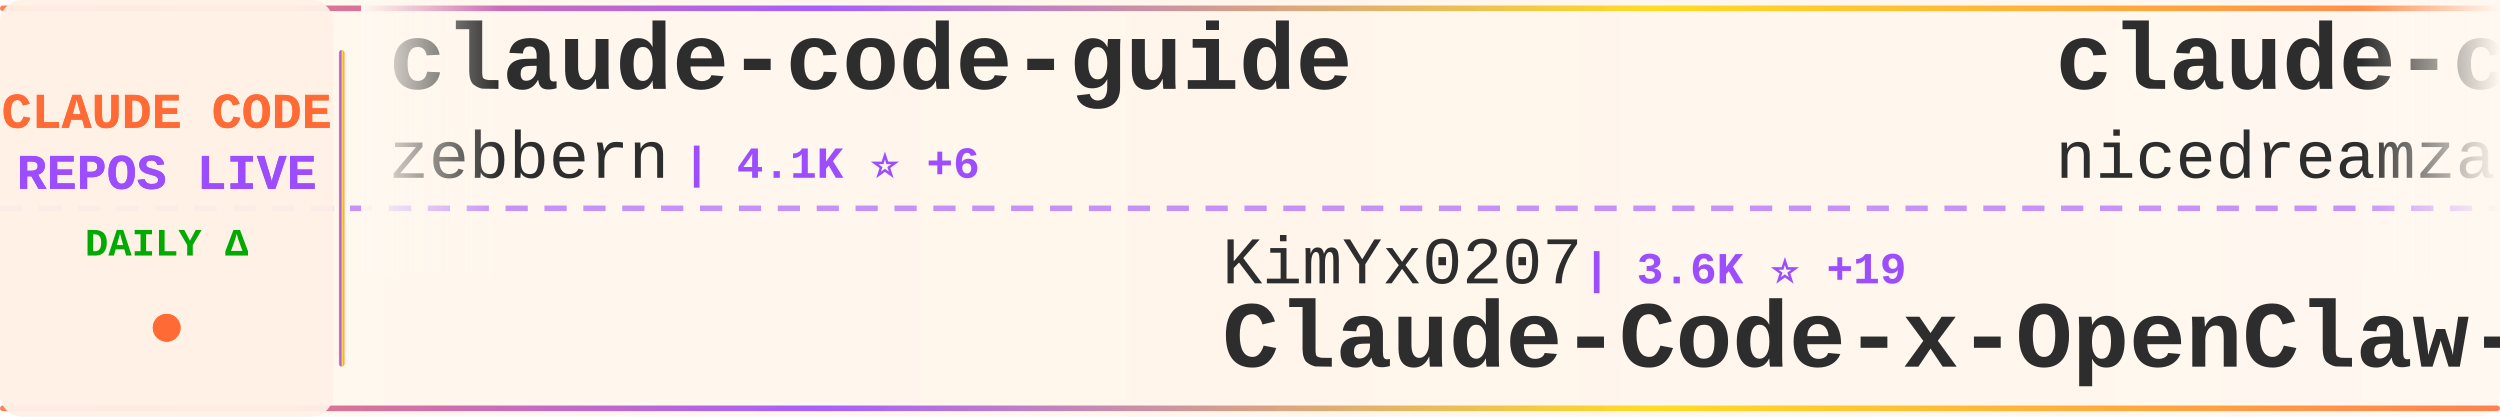
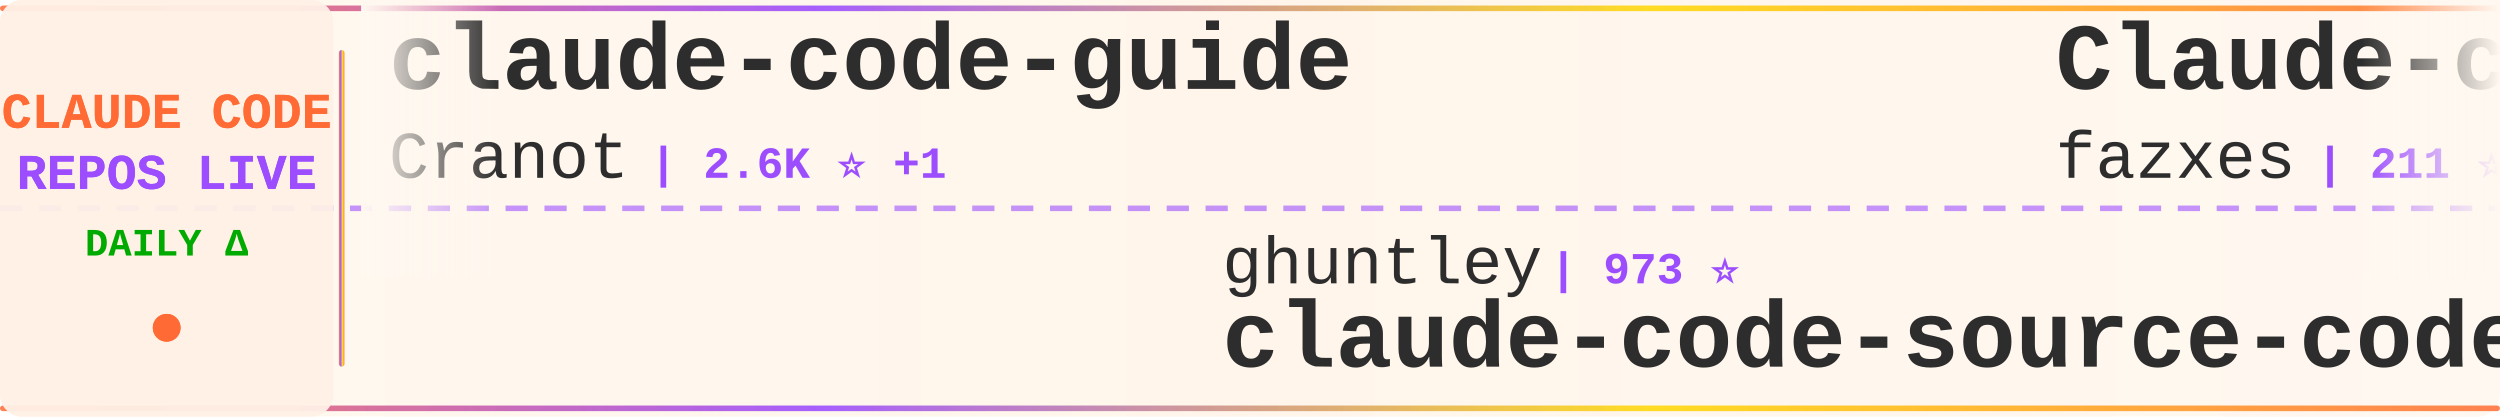
<svg xmlns="http://www.w3.org/2000/svg" width="900" height="150">
  <defs>
    <linearGradient id="tickerBg" x1="0%" y1="0%" x2="100%" y2="0%">
      <stop offset="0%" style="stop-color:#fff8f0;stop-opacity:0.98" />
      <stop offset="50%" style="stop-color:#fff5eb;stop-opacity:1" />
      <stop offset="100%" style="stop-color:#fff8f0;stop-opacity:0.98" />
    </linearGradient>
    <linearGradient id="borderGrad" x1="0%" y1="0%" x2="100%" y2="0%">
      <stop offset="0%" style="stop-color:#FF6B35;stop-opacity:0.85">
        <animate attributeName="stop-opacity" values="0.85;1;0.85" dur="2s" repeatCount="indefinite" />
      </stop>
      <stop offset="33%" style="stop-color:#9C4EFF;stop-opacity:0.9">
        <animate attributeName="stop-opacity" values="0.9;1;0.9" dur="2.2s" repeatCount="indefinite" />
      </stop>
      <stop offset="66%" style="stop-color:#FFD700;stop-opacity:0.85">
        <animate attributeName="stop-opacity" values="0.85;1;0.85" dur="1.8s" repeatCount="indefinite" />
      </stop>
      <stop offset="100%" style="stop-color:#FF6B35;stop-opacity:0.85">
        <animate attributeName="stop-opacity" values="0.85;1;0.85" dur="2s" repeatCount="indefinite" />
      </stop>
    </linearGradient>
    <filter id="textGlow">
      <feGaussianBlur stdDeviation="0.15" result="coloredBlur" />
      <feMerge>
        <feMergeNode in="coloredBlur" />
        <feMergeNode in="SourceGraphic" />
      </feMerge>
    </filter>
    <filter id="metricGlow">
      <feGaussianBlur stdDeviation="0.2" result="coloredBlur" />
      <feMerge>
        <feMergeNode in="coloredBlur" />
        <feMergeNode in="SourceGraphic" />
      </feMerge>
    </filter>
    <linearGradient id="leftFade" x1="0%" y1="0%" x2="100%" y2="0%">
      <stop offset="0%" style="stop-color:#fff8f0;stop-opacity:1" />
      <stop offset="100%" style="stop-color:#fff8f0;stop-opacity:0" />
    </linearGradient>
    <linearGradient id="rightFade" x1="0%" y1="0%" x2="100%" y2="0%">
      <stop offset="0%" style="stop-color:#fff8f0;stop-opacity:0" />
      <stop offset="100%" style="stop-color:#fff8f0;stop-opacity:1" />
    </linearGradient>
  </defs>
  <rect width="900" height="150" fill="url(#tickerBg)" rx="8" />
  <rect x="0" y="2" width="900" height="2" fill="url(#borderGrad)" rx="1" />
  <rect x="0" y="146" width="900" height="2" fill="url(#borderGrad)" rx="1" />
  <line x1="0" y1="75" x2="900" y2="75" stroke="#9C4EFF" stroke-width="2" stroke-dasharray="8 6" opacity="0.6" />
  <rect x="0" y="0" width="120" height="150" fill="#fff0e6" opacity="0.95" rx="8" />
  <text x="60" y="46" font-family="'Courier New', monospace" font-size="18" font-weight="bold" fill="#FF6B35" text-anchor="middle" filter="url(#textGlow)">
    CLAUDE CODE
  </text>
  <text x="60" y="68" font-family="'Courier New', monospace" font-size="18" font-weight="bold" fill="#9C4EFF" text-anchor="middle" filter="url(#textGlow)">
    REPOS LIVE
  </text>
  <text x="60" y="92" font-family="'Courier New', monospace" font-size="14" font-weight="bold" fill="#00aa00" text-anchor="middle">
    DAILY Δ
  </text>
  <circle cx="60" cy="118" r="5" fill="#FF6B35" filter="url(#metricGlow)">
    <animate attributeName="r" values="4;6;4" dur="1.5s" repeatCount="indefinite" />
    <animate attributeName="opacity" values="0.6;1;0.6" dur="1.5s" repeatCount="indefinite" />
  </circle>
  <rect x="122" y="18" width="2" height="114" fill="url(#borderGrad)" rx="1" />
  <clipPath id="tickerClip">
    <rect x="130" y="0" width="770" height="150" />
  </clipPath>
  <g clip-path="url(#tickerClip)">
    <g id="tickerItems">
      <animateTransform attributeName="transform" attributeType="XML" type="translate" from="0 0" to="-3000 0" dur="54s" repeatCount="indefinite" />
      <g transform="translate(0, 0)">
        <text x="140" y="32" font-family="'Courier New', monospace" font-size="34" font-weight="bold" fill="#2d2d2d">claude-code-guide</text>
-         <text x="140" y="64" font-family="'Courier New', monospace" font-size="24" font-weight="normal" fill="#2d2d2d" opacity="1.0">zebbern</text>
-         <text x="246" y="64" font-family="'Courier New', monospace" font-size="16" font-weight="bold" fill="#9C4EFF"> | 4.1K ⭐ +6</text>
+         <text x="140" y="64" font-family="'Courier New', monospace" font-size="24" font-weight="normal" fill="#2d2d2d" opacity="1.0">Cranot</text>
+         <text x="234" y="64" font-family="'Courier New', monospace" font-size="16" font-weight="bold" fill="#9C4EFF"> | 2.6K ⭐ +1</text>
      </g>
      <g transform="translate(300, 0)">
-         <text x="140" y="102" font-family="'Courier New', monospace" font-size="24" font-weight="normal" fill="#2d2d2d" opacity="1.0">KimYx0207</text>
-         <text x="270" y="102" font-family="'Courier New', monospace" font-size="16" font-weight="bold" fill="#9C4EFF"> | 3.6K ⭐ +19</text>
-         <text x="140" y="132" font-family="'Courier New', monospace" font-size="34" font-weight="bold" fill="#2d2d2d">Claude-Code-x-OpenClaw-G...</text>
+         <text x="140" y="102" font-family="'Courier New', monospace" font-size="24" font-weight="normal" fill="#2d2d2d" opacity="1.0">ghuntley</text>
+         <text x="258" y="102" font-family="'Courier New', monospace" font-size="16" font-weight="bold" fill="#9C4EFF"> | 973 ⭐</text>
+         <text x="140" y="132" font-family="'Courier New', monospace" font-size="34" font-weight="bold" fill="#2d2d2d">claude-code-source-code-...</text>
      </g>
      <g transform="translate(600, 0)">
-         <text x="140" y="32" font-family="'Courier New', monospace" font-size="34" font-weight="bold" fill="#2d2d2d">claude-code-local</text>
-         <text x="140" y="64" font-family="'Courier New', monospace" font-size="24" font-weight="normal" fill="#2d2d2d" opacity="1.0">nicedreamzapp</text>
-         <text x="318" y="64" font-family="'Courier New', monospace" font-size="16" font-weight="bold" fill="#9C4EFF"> | 2.3K ⭐ +31</text>
+         <text x="140" y="32" font-family="'Courier New', monospace" font-size="34" font-weight="bold" fill="#2d2d2d">Claude-code</text>
+         <text x="140" y="64" font-family="'Courier New', monospace" font-size="24" font-weight="normal" fill="#2d2d2d" opacity="1.0">fazxes</text>
+         <text x="234" y="64" font-family="'Courier New', monospace" font-size="16" font-weight="bold" fill="#9C4EFF"> | 211 ⭐ +1</text>
      </g>
      <g transform="translate(900, 0)">
-         <text x="140" y="102" font-family="'Courier New', monospace" font-size="24" font-weight="normal" fill="#2d2d2d" opacity="1.0">ykdojo</text>
-         <text x="234" y="102" font-family="'Courier New', monospace" font-size="16" font-weight="bold" fill="#9C4EFF"> | 8.0K ⭐ +25</text>
-         <text x="140" y="132" font-family="'Courier New', monospace" font-size="34" font-weight="bold" fill="#2d2d2d">claude-code-tips</text>
+         <text x="140" y="102" font-family="'Courier New', monospace" font-size="24" font-weight="normal" fill="#2d2d2d" opacity="1.0">Windy3f3f3f3f</text>
+         <text x="318" y="102" font-family="'Courier New', monospace" font-size="16" font-weight="bold" fill="#9C4EFF"> | 2.0K ⭐ +9</text>
+         <text x="140" y="132" font-family="'Courier New', monospace" font-size="34" font-weight="bold" fill="#2d2d2d">how-claude-code-works</text>
      </g>
      <g transform="translate(1200, 0)">
-         <text x="140" y="32" font-family="'Courier New', monospace" font-size="34" font-weight="bold" fill="#2d2d2d">agents</text>
-         <text x="140" y="64" font-family="'Courier New', monospace" font-size="24" font-weight="normal" fill="#2d2d2d" opacity="1.0">wshobson</text>
-         <text x="258" y="64" font-family="'Courier New', monospace" font-size="16" font-weight="bold" fill="#9C4EFF"> | 34.5K ⭐ +61</text>
+         <text x="140" y="32" font-family="'Courier New', monospace" font-size="34" font-weight="bold" fill="#2d2d2d">claude-code</text>
+         <text x="140" y="64" font-family="'Courier New', monospace" font-size="24" font-weight="normal" fill="#2d2d2d" opacity="1.0">mehmoodosman</text>
+         <text x="306" y="64" font-family="'Courier New', monospace" font-size="16" font-weight="bold" fill="#9C4EFF"> | 167 ⭐</text>
      </g>
      <g transform="translate(1500, 0)">
-         <text x="140" y="102" font-family="'Courier New', monospace" font-size="24" font-weight="normal" fill="#2d2d2d" opacity="1.0">Alishahryar1</text>
-         <text x="306" y="102" font-family="'Courier New', monospace" font-size="16" font-weight="bold" fill="#9C4EFF"> | 17.3K ⭐ +1.6K</text>
-         <text x="140" y="132" font-family="'Courier New', monospace" font-size="34" font-weight="bold" fill="#2d2d2d">free-claude-code</text>
+         <text x="140" y="102" font-family="'Courier New', monospace" font-size="24" font-weight="normal" fill="#2d2d2d" opacity="1.0">1rgs</text>
+         <text x="210" y="102" font-family="'Courier New', monospace" font-size="16" font-weight="bold" fill="#9C4EFF"> | 3.5K ⭐ +12</text>
+         <text x="140" y="132" font-family="'Courier New', monospace" font-size="34" font-weight="bold" fill="#2d2d2d">claude-code-proxy</text>
      </g>
      <g transform="translate(1800, 0)">
-         <text x="140" y="32" font-family="'Courier New', monospace" font-size="34" font-weight="bold" fill="#2d2d2d">claude-code-tudou</text>
-         <text x="140" y="64" font-family="'Courier New', monospace" font-size="24" font-weight="normal" fill="#2d2d2d" opacity="1.0">AICoderTudou</text>
-         <text x="306" y="64" font-family="'Courier New', monospace" font-size="16" font-weight="bold" fill="#9C4EFF"> | 496 ⭐</text>
+         <text x="140" y="32" font-family="'Courier New', monospace" font-size="34" font-weight="bold" fill="#2d2d2d">claude-code-reverse</text>
+         <text x="140" y="64" font-family="'Courier New', monospace" font-size="24" font-weight="normal" fill="#2d2d2d" opacity="1.0">Yuyz0112</text>
+         <text x="258" y="64" font-family="'Courier New', monospace" font-size="16" font-weight="bold" fill="#9C4EFF"> | 2.4K ⭐ +3</text>
      </g>
      <g transform="translate(2100, 0)">
-         <text x="140" y="102" font-family="'Courier New', monospace" font-size="24" font-weight="normal" fill="#2d2d2d" opacity="1.0">anthropics</text>
-         <text x="282" y="102" font-family="'Courier New', monospace" font-size="16" font-weight="bold" fill="#9C4EFF"> | 7.3K ⭐ +20</text>
-         <text x="140" y="132" font-family="'Courier New', monospace" font-size="34" font-weight="bold" fill="#2d2d2d">claude-code-action</text>
+         <text x="140" y="102" font-family="'Courier New', monospace" font-size="24" font-weight="normal" fill="#2d2d2d" opacity="1.0">sugyan</text>
+         <text x="234" y="102" font-family="'Courier New', monospace" font-size="16" font-weight="bold" fill="#9C4EFF"> | 1.1K ⭐ +3</text>
+         <text x="140" y="132" font-family="'Courier New', monospace" font-size="34" font-weight="bold" fill="#2d2d2d">claude-code-webui</text>
      </g>
      <g transform="translate(2400, 0)">
-         <text x="140" y="32" font-family="'Courier New', monospace" font-size="34" font-weight="bold" fill="#2d2d2d">claude-code</text>
-         <text x="140" y="64" font-family="'Courier New', monospace" font-size="24" font-weight="normal" fill="#2d2d2d" opacity="1.0">isboyjc</text>
-         <text x="246" y="64" font-family="'Courier New', monospace" font-size="16" font-weight="bold" fill="#9C4EFF"> | 156 ⭐ +1</text>
+         <text x="140" y="32" font-family="'Courier New', monospace" font-size="34" font-weight="bold" fill="#2d2d2d">claude-code-analysis</text>
+         <text x="140" y="64" font-family="'Courier New', monospace" font-size="24" font-weight="normal" fill="#2d2d2d" opacity="1.0">liuup</text>
+         <text x="222" y="64" font-family="'Courier New', monospace" font-size="16" font-weight="bold" fill="#9C4EFF"> | 2.1K ⭐ +32</text>
      </g>
      <g transform="translate(2700, 0)">
-         <text x="140" y="102" font-family="'Courier New', monospace" font-size="24" font-weight="normal" fill="#2d2d2d" opacity="1.0">alejandrobalderas</text>
-         <text x="366" y="102" font-family="'Courier New', monospace" font-size="16" font-weight="bold" fill="#9C4EFF"> | 1.8K ⭐ +8</text>
-         <text x="140" y="132" font-family="'Courier New', monospace" font-size="34" font-weight="bold" fill="#2d2d2d">claude-code-from-source</text>
+         <text x="140" y="102" font-family="'Courier New', monospace" font-size="24" font-weight="normal" fill="#2d2d2d" opacity="1.0">slopus</text>
+         <text x="234" y="102" font-family="'Courier New', monospace" font-size="16" font-weight="bold" fill="#9C4EFF"> | 19.4K ⭐ +83</text>
+         <text x="140" y="132" font-family="'Courier New', monospace" font-size="34" font-weight="bold" fill="#2d2d2d">happy</text>
      </g>
      <g transform="translate(3000, 0)">
        <text x="140" y="32" font-family="'Courier New', monospace" font-size="34" font-weight="bold" fill="#2d2d2d">claude-code-guide</text>
-         <text x="140" y="64" font-family="'Courier New', monospace" font-size="24" font-weight="normal" fill="#2d2d2d" opacity="1.0">zebbern</text>
-         <text x="246" y="64" font-family="'Courier New', monospace" font-size="16" font-weight="bold" fill="#9C4EFF"> | 4.1K ⭐ +6</text>
+         <text x="140" y="64" font-family="'Courier New', monospace" font-size="24" font-weight="normal" fill="#2d2d2d" opacity="1.0">Cranot</text>
+         <text x="234" y="64" font-family="'Courier New', monospace" font-size="16" font-weight="bold" fill="#9C4EFF"> | 2.6K ⭐ +1</text>
      </g>
      <g transform="translate(3300, 0)">
-         <text x="140" y="102" font-family="'Courier New', monospace" font-size="24" font-weight="normal" fill="#2d2d2d" opacity="1.0">KimYx0207</text>
-         <text x="270" y="102" font-family="'Courier New', monospace" font-size="16" font-weight="bold" fill="#9C4EFF"> | 3.6K ⭐ +19</text>
-         <text x="140" y="132" font-family="'Courier New', monospace" font-size="34" font-weight="bold" fill="#2d2d2d">Claude-Code-x-OpenClaw-G...</text>
+         <text x="140" y="102" font-family="'Courier New', monospace" font-size="24" font-weight="normal" fill="#2d2d2d" opacity="1.0">ghuntley</text>
+         <text x="258" y="102" font-family="'Courier New', monospace" font-size="16" font-weight="bold" fill="#9C4EFF"> | 973 ⭐</text>
+         <text x="140" y="132" font-family="'Courier New', monospace" font-size="34" font-weight="bold" fill="#2d2d2d">claude-code-source-code-...</text>
      </g>
      <g transform="translate(3600, 0)">
-         <text x="140" y="32" font-family="'Courier New', monospace" font-size="34" font-weight="bold" fill="#2d2d2d">claude-code-local</text>
-         <text x="140" y="64" font-family="'Courier New', monospace" font-size="24" font-weight="normal" fill="#2d2d2d" opacity="1.0">nicedreamzapp</text>
-         <text x="318" y="64" font-family="'Courier New', monospace" font-size="16" font-weight="bold" fill="#9C4EFF"> | 2.3K ⭐ +31</text>
+         <text x="140" y="32" font-family="'Courier New', monospace" font-size="34" font-weight="bold" fill="#2d2d2d">Claude-code</text>
+         <text x="140" y="64" font-family="'Courier New', monospace" font-size="24" font-weight="normal" fill="#2d2d2d" opacity="1.0">fazxes</text>
+         <text x="234" y="64" font-family="'Courier New', monospace" font-size="16" font-weight="bold" fill="#9C4EFF"> | 211 ⭐ +1</text>
      </g>
      <g transform="translate(3900, 0)">
-         <text x="140" y="102" font-family="'Courier New', monospace" font-size="24" font-weight="normal" fill="#2d2d2d" opacity="1.0">ykdojo</text>
-         <text x="234" y="102" font-family="'Courier New', monospace" font-size="16" font-weight="bold" fill="#9C4EFF"> | 8.0K ⭐ +25</text>
-         <text x="140" y="132" font-family="'Courier New', monospace" font-size="34" font-weight="bold" fill="#2d2d2d">claude-code-tips</text>
+         <text x="140" y="102" font-family="'Courier New', monospace" font-size="24" font-weight="normal" fill="#2d2d2d" opacity="1.0">Windy3f3f3f3f</text>
+         <text x="318" y="102" font-family="'Courier New', monospace" font-size="16" font-weight="bold" fill="#9C4EFF"> | 2.0K ⭐ +9</text>
+         <text x="140" y="132" font-family="'Courier New', monospace" font-size="34" font-weight="bold" fill="#2d2d2d">how-claude-code-works</text>
      </g>
    </g>
  </g>
  <rect x="130" y="0" width="50" height="100" fill="url(#leftFade)" />
  <rect x="850" y="0" width="50" height="100" fill="url(#rightFade)" />
</svg>
